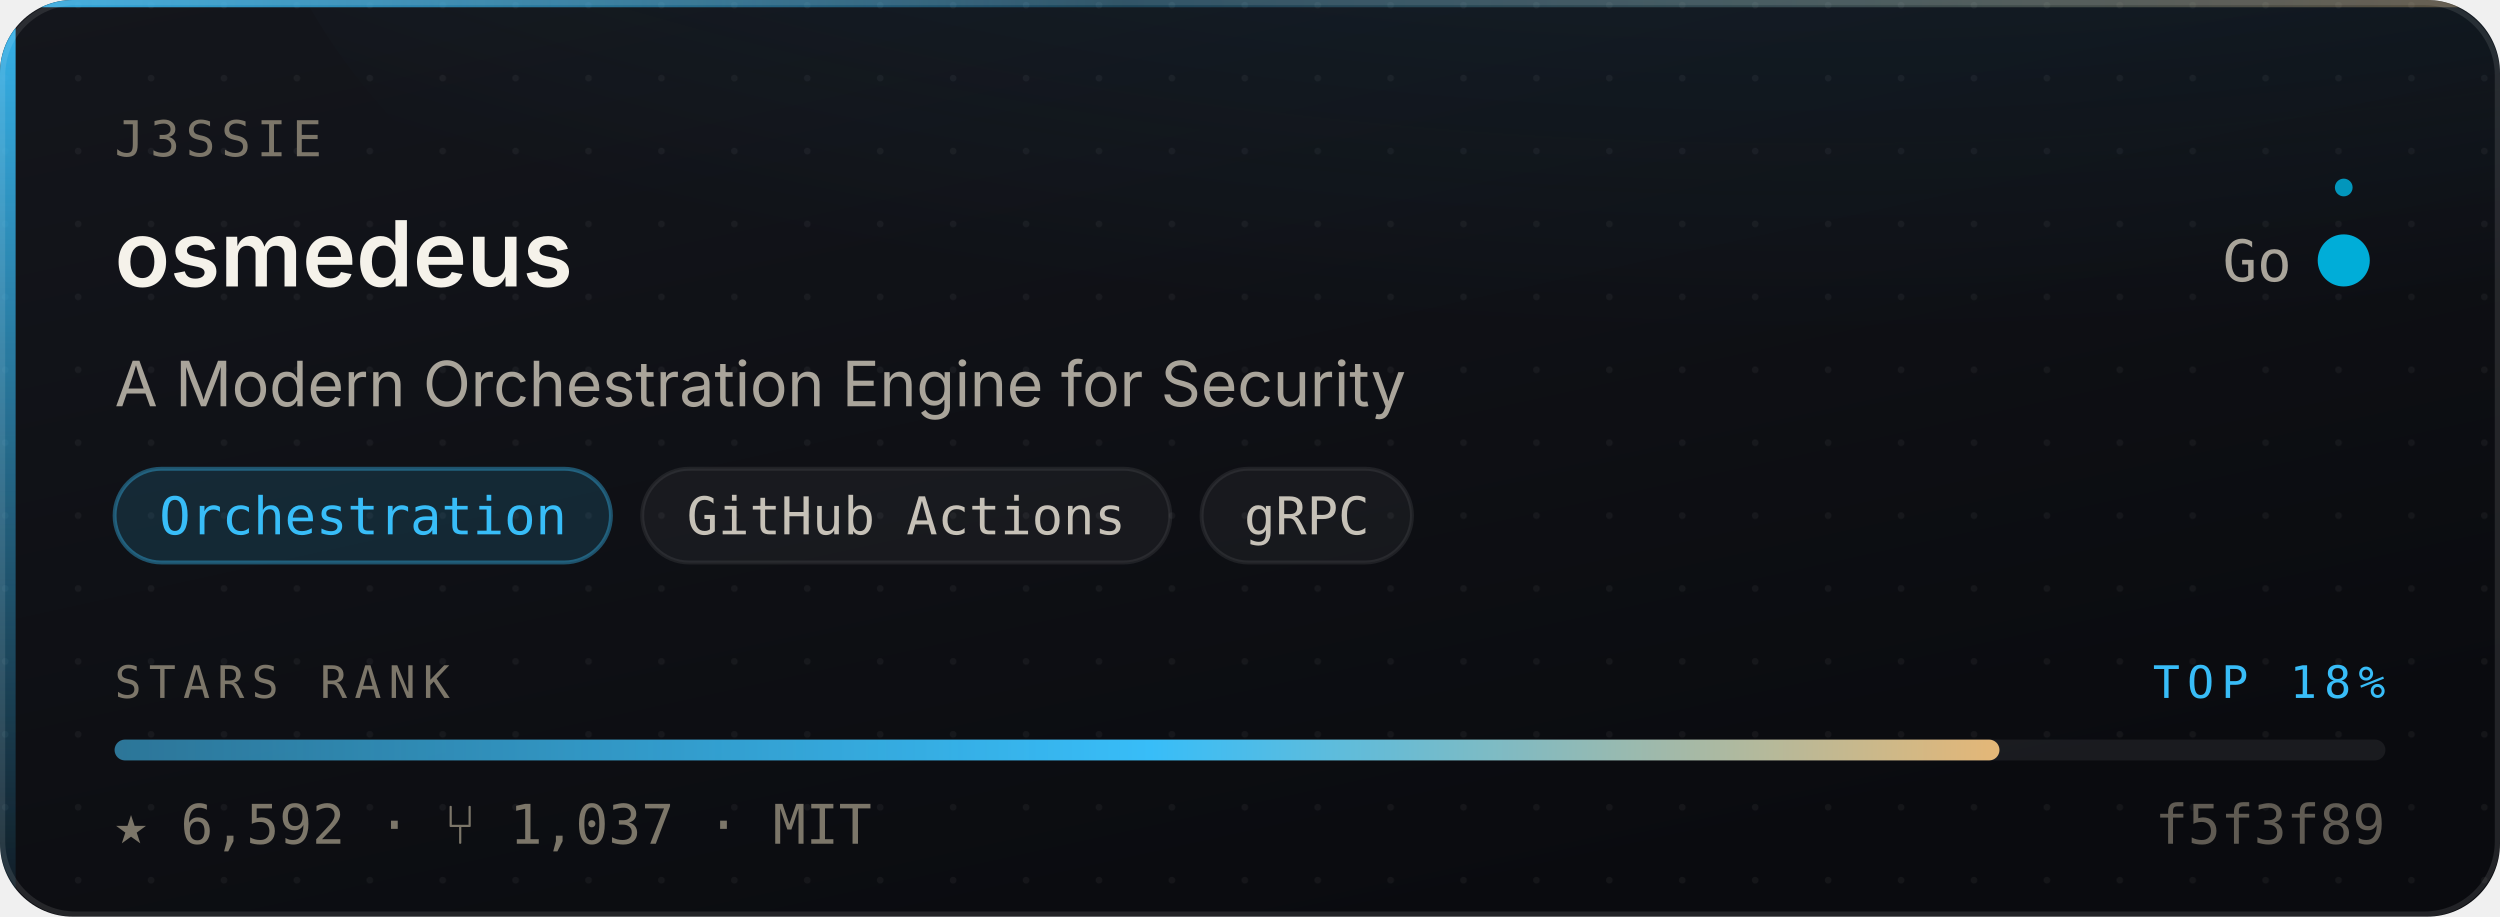
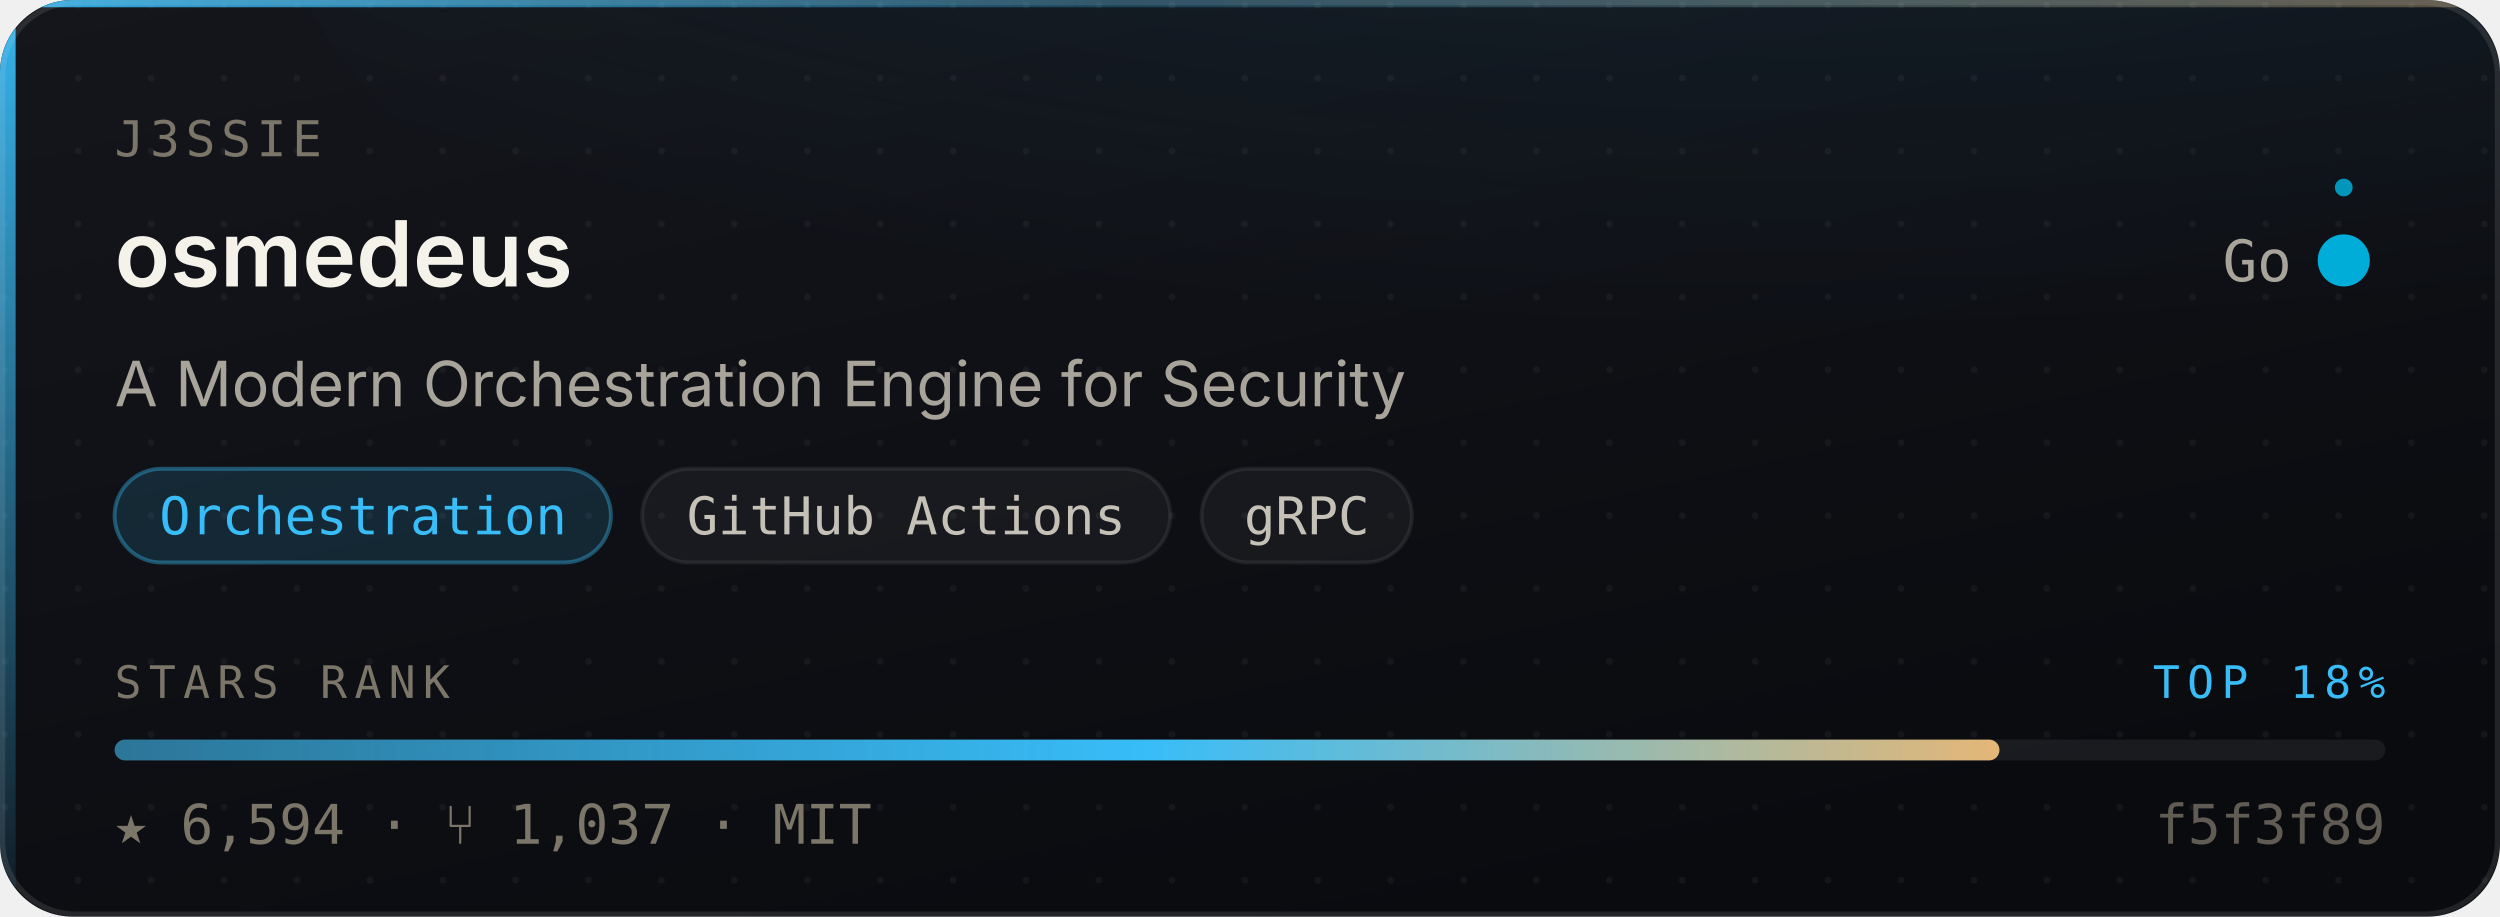
- <svg xmlns="http://www.w3.org/2000/svg" width="480" height="176" viewBox="0 0 480 176" role="img" aria-label="j3ssie/osmedeus — Orchestration, 6,592 stars, top 18% of this corpus">
+ <svg xmlns="http://www.w3.org/2000/svg" width="480" height="176" viewBox="0 0 480 176" role="img" aria-label="j3ssie/osmedeus — Orchestration, 6,594 stars, top 18% of this corpus">
  <style>
    /* Motion is additive decoration. With reduced motion requested the whole
       motion layer is hidden and the card is still complete and correct. */
    @media (prefers-reduced-motion: reduce){ .mo{ display:none } }
  </style>
  <defs>
    <linearGradient id="surface" x1="0" y1="0" x2="0.6" y2="1">
      <stop offset="0" stop-color="#14161C" />
      <stop offset="1" stop-color="#0A0B0F" />
    </linearGradient>
    <linearGradient id="edge" x1="0" y1="0" x2="1" y2="0">
      <stop offset="0" stop-color="#38BDF8" stop-opacity="0.9" />
      <stop offset="0.45" stop-color="#38BDF8" stop-opacity="0.25" />
      <stop offset="1" stop-color="#E3B778" stop-opacity="0.35" />
    </linearGradient>
    <linearGradient id="rail" x1="0" y1="0" x2="0" y2="1">
      <stop offset="0" stop-color="#38BDF8" stop-opacity="0.95" />
      <stop offset="1" stop-color="#38BDF8" stop-opacity="0.06" />
    </linearGradient>
    <radialGradient id="glow" cx="0.5" cy="0" r="0.85">
      <stop offset="0" stop-color="#38BDF8" stop-opacity="0.20" />
      <stop offset="1" stop-color="#38BDF8" stop-opacity="0" />
    </radialGradient>
    <linearGradient id="sheen" x1="0" y1="0" x2="1" y2="0">
      <stop offset="0" stop-color="#ffffff" stop-opacity="0" />
      <stop offset="0.5" stop-color="#ffffff" stop-opacity="0.055" />
      <stop offset="1" stop-color="#ffffff" stop-opacity="0" />
    </linearGradient>
    <linearGradient id="rankFill" x1="0" y1="0" x2="1" y2="0">
      <stop offset="0" stop-color="rgba(56,189,248,0.55)" />
      <stop offset="0.55" stop-color="#38BDF8" />
      <stop offset="1" stop-color="#E3B778" />
    </linearGradient>
    <pattern id="dots" width="14" height="14" patternUnits="userSpaceOnUse">
      <circle cx="1" cy="1" r="0.65" fill="#ffffff" opacity="0.045" />
    </pattern>
    <clipPath id="frame">
      <rect x="0" y="0" width="480" height="176" rx="14" />
    </clipPath>
  </defs>
  <g clip-path="url(#frame)">
    <rect width="480" height="176" fill="url(#surface)" />
    <rect width="480" height="176" fill="url(#dots)" />
    <ellipse cx="345.6" cy="-40" rx="297.6" ry="150" fill="url(#glow)" />
    <rect x="0" y="0" width="3" height="176" fill="url(#rail)" />
    <rect x="0" y="0" width="480" height="1.4" fill="url(#edge)" />
  </g>
  <rect x="0.5" y="0.5" width="479" height="175" rx="14" fill="none" stroke="rgba(255,255,255,0.10)" stroke-width="1" />
  <g class="mo" clip-path="url(#frame)">
    <rect x="-150" y="0" width="130" height="176" fill="url(#sheen)">
      <animate attributeName="x" values="-150;500" dur="5.5s" repeatCount="indefinite" />
    </rect>
    <circle r="2.6" fill="#38BDF8" opacity="0">
      <animateMotion dur="3.4s" repeatCount="indefinite" calcMode="linear" keyPoints="0.04;0.96" keyTimes="0;1" path="M1.5 0 L1.5 176" />
      <animate attributeName="opacity" values="0;0.95;0.95;0" keyTimes="0;0.12;0.82;1" dur="3.4s" repeatCount="indefinite" />
    </circle>
  </g>
  <text x="22" y="30" font-size="9.5" letter-spacing="1.1" fill="#7C7669" font-family="ui-monospace,SFMono-Regular,'SF Mono',Menlo,monospace">J3SSIE</text>
  <text x="22" y="55" font-size="17.5" font-weight="600" fill="#F5F2EA" font-family="-apple-system,BlinkMacSystemFont,'Segoe UI',Inter,Helvetica,Arial,sans-serif">osmedeus</text>
  <text x="440" y="54" font-size="11" fill="#A9A49A" text-anchor="end" font-family="ui-monospace,SFMono-Regular,'SF Mono',Menlo,monospace">Go</text>
  <circle cx="450" cy="50" r="4.5" fill="#00ADD8" />
  <g class="mo">
    <g>
      <animateTransform attributeName="transform" type="rotate" from="0 450 50" to="360 450 50" dur="7s" repeatCount="indefinite" />
      <circle cx="450" cy="36" r="1.7" fill="#00ADD8" opacity="0.85" />
    </g>
    <circle cx="450" cy="50" r="4.5" fill="none" stroke="#00ADD8" stroke-width="1">
      <animate attributeName="r" values="4.5;11;4.5" dur="4s" repeatCount="indefinite" />
      <animate attributeName="stroke-opacity" values="0.5;0;0.5" dur="4s" repeatCount="indefinite" />
    </circle>
  </g>
  <text x="22" y="78" font-size="12" fill="#A9A49A" font-family="-apple-system,BlinkMacSystemFont,'Segoe UI',Inter,Helvetica,Arial,sans-serif">A Modern Orchestration Engine for Security</text>
  <rect x="22.0" y="90" width="95.3" height="18" rx="9" fill="rgba(56,189,248,0.14)" stroke="rgba(56,189,248,0.38)" stroke-width="0.75" />
  <text x="69.7" y="102.6" font-size="10" fill="#38BDF8" text-anchor="middle" font-family="ui-monospace,SFMono-Regular,'SF Mono',Menlo,monospace">Orchestration</text>
  <rect x="123.3" y="90" width="101.4" height="18" rx="9" fill="rgba(255,255,255,0.045)" stroke="rgba(255,255,255,0.075)" stroke-width="0.75" />
  <text x="174.0" y="102.6" font-size="10" fill="#C6C1B7" text-anchor="middle" font-family="ui-monospace,SFMono-Regular,'SF Mono',Menlo,monospace">GitHub Actions</text>
  <rect x="230.7" y="90" width="40.4" height="18" rx="9" fill="rgba(255,255,255,0.045)" stroke="rgba(255,255,255,0.075)" stroke-width="0.75" />
  <text x="250.9" y="102.6" font-size="10" fill="#C6C1B7" text-anchor="middle" font-family="ui-monospace,SFMono-Regular,'SF Mono',Menlo,monospace">gRPC</text>
  <text x="22" y="134" font-size="8.6" letter-spacing="1.4" fill="#7C7669" font-family="ui-monospace,SFMono-Regular,'SF Mono',Menlo,monospace">STARS RANK</text>
  <text x="458" y="134" font-size="8.6" letter-spacing="1.4" fill="#38BDF8" text-anchor="end" font-family="ui-monospace,SFMono-Regular,'SF Mono',Menlo,monospace">TOP 18%</text>
  <rect x="22" y="142" width="436" height="4" rx="2" fill="rgba(255,255,255,0.07)" />
  <rect x="22" y="142" width="361.9" height="4" rx="2" fill="url(#rankFill)">
    <animate attributeName="width" from="0" to="361.9" dur="1.1s" fill="freeze" calcMode="spline" keySplines="0.16 1 0.3 1" keyTimes="0;1" />
  </rect>
-   <text x="22" y="162" font-size="10.5" fill="#7C7669" font-family="ui-monospace,SFMono-Regular,'SF Mono',Menlo,monospace">★ 6,592   ·   ⑂ 1,037   ·   MIT</text>
+   <text x="22" y="162" font-size="10.5" fill="#7C7669" font-family="ui-monospace,SFMono-Regular,'SF Mono',Menlo,monospace">★ 6,594   ·   ⑂ 1,037   ·   MIT</text>
  <text x="458" y="162" font-size="10.5" fill="#7C7669" text-anchor="end" font-family="ui-monospace,SFMono-Regular,'SF Mono',Menlo,monospace" opacity="0.75">f5f3f89</text>
</svg>
